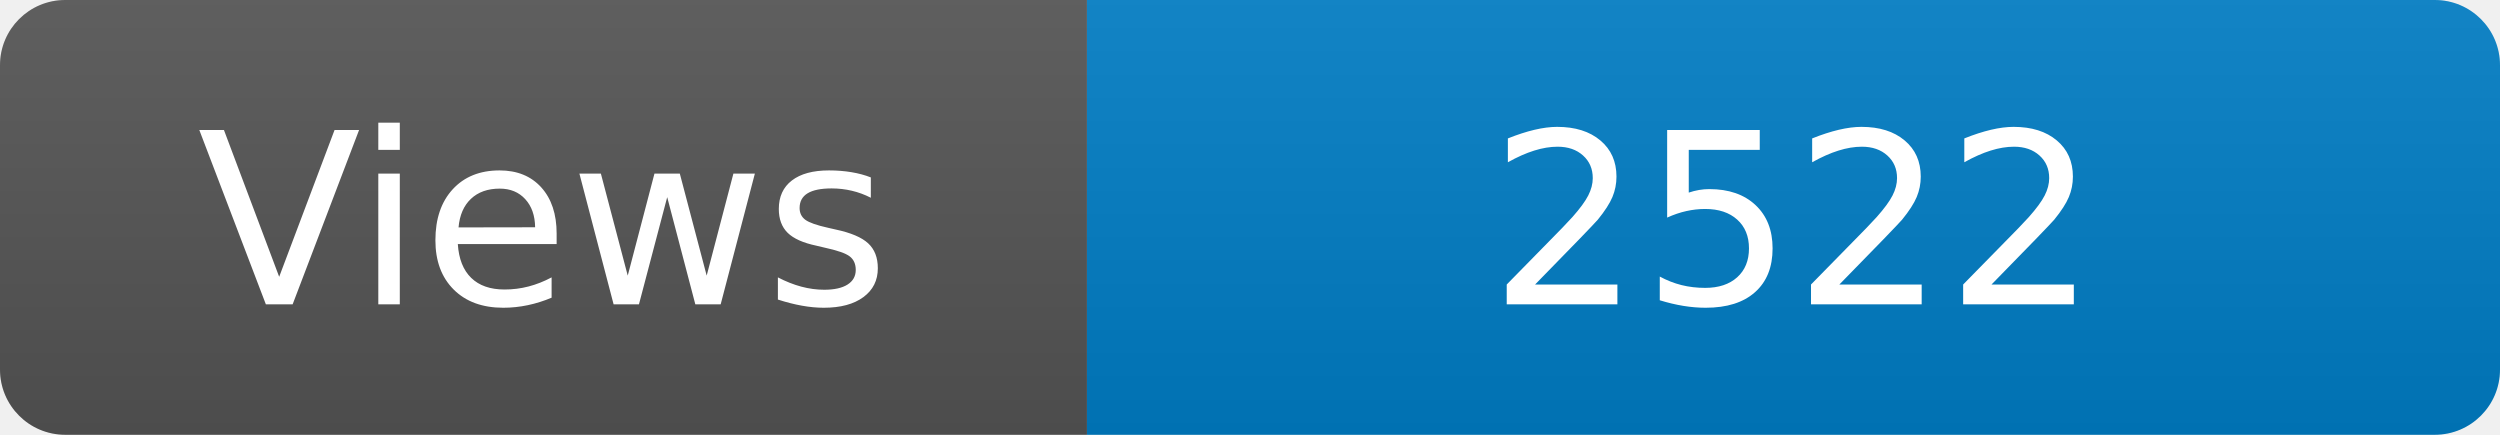
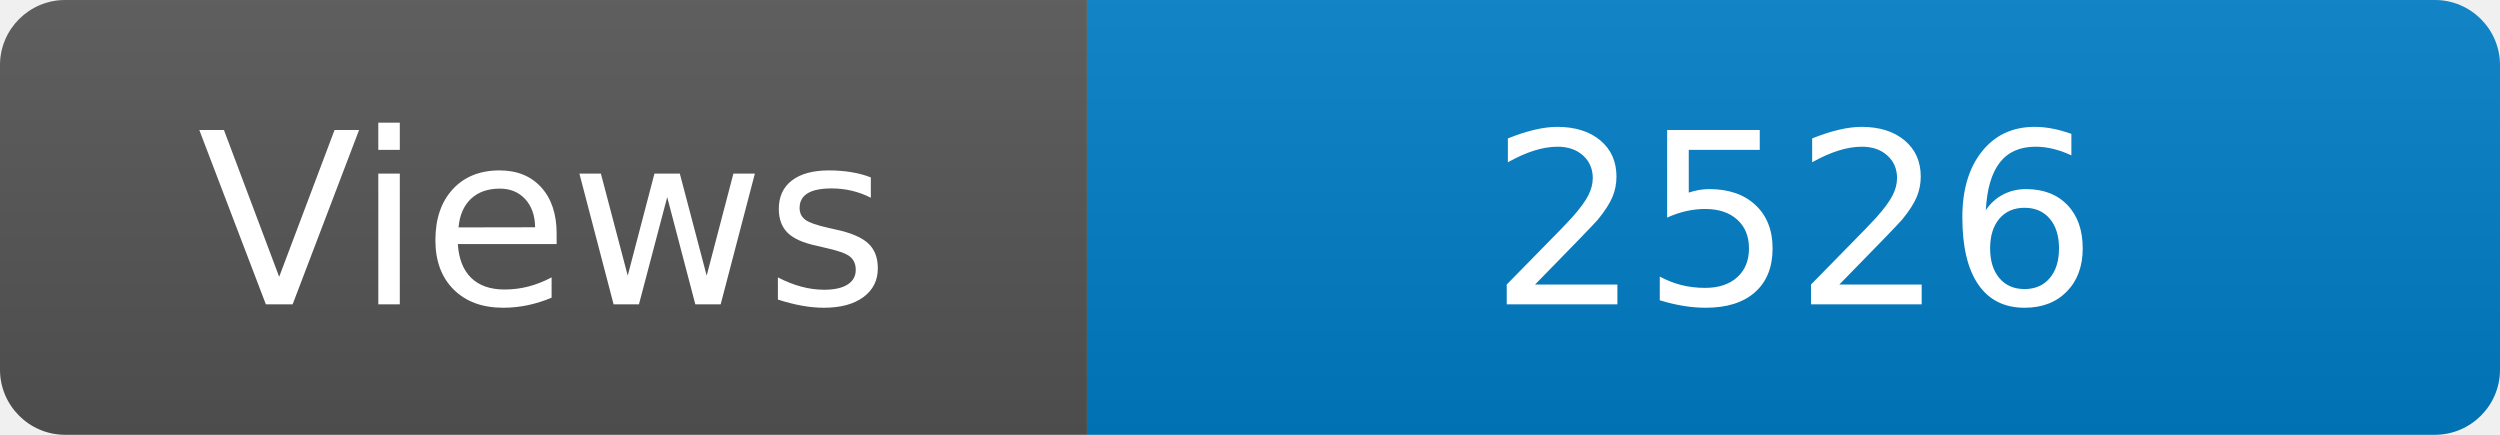
<svg xmlns="http://www.w3.org/2000/svg" width="115" height="20" role="img" aria-label="Maintained?: yes">
  <linearGradient id="s" x2="0" y2="100%">
    <stop offset="0" stop-color="#bbb" stop-opacity=".1" />
    <stop offset="1" stop-opacity=".1" />
  </linearGradient>
  <clipPath id="r">
    <rect width="115" height="20" rx="3" fill="#fff" />
  </clipPath>
  <g clip-path="url(#r)">
    <rect width="50" height="20" fill="#555" />
    <rect x="50" width="160" height="20" fill="#007ec6" />
    <rect width="115" height="20" fill="url(#s)" />
  </g>
  <g fill="#fff" text-anchor="middle" font-family="Verdana,Geneva,DejaVu Sans,sans-serif" font-size="110">
    <text x="250" y="140" transform="scale(.1)" fill="#fff">Views</text>
-     <text x="825" y="140" transform="scale(.1)" fill="#fff">2522</text>
+     <text x="825" y="140" transform="scale(.1)" fill="#fff">2526</text>
  </g>
</svg>
